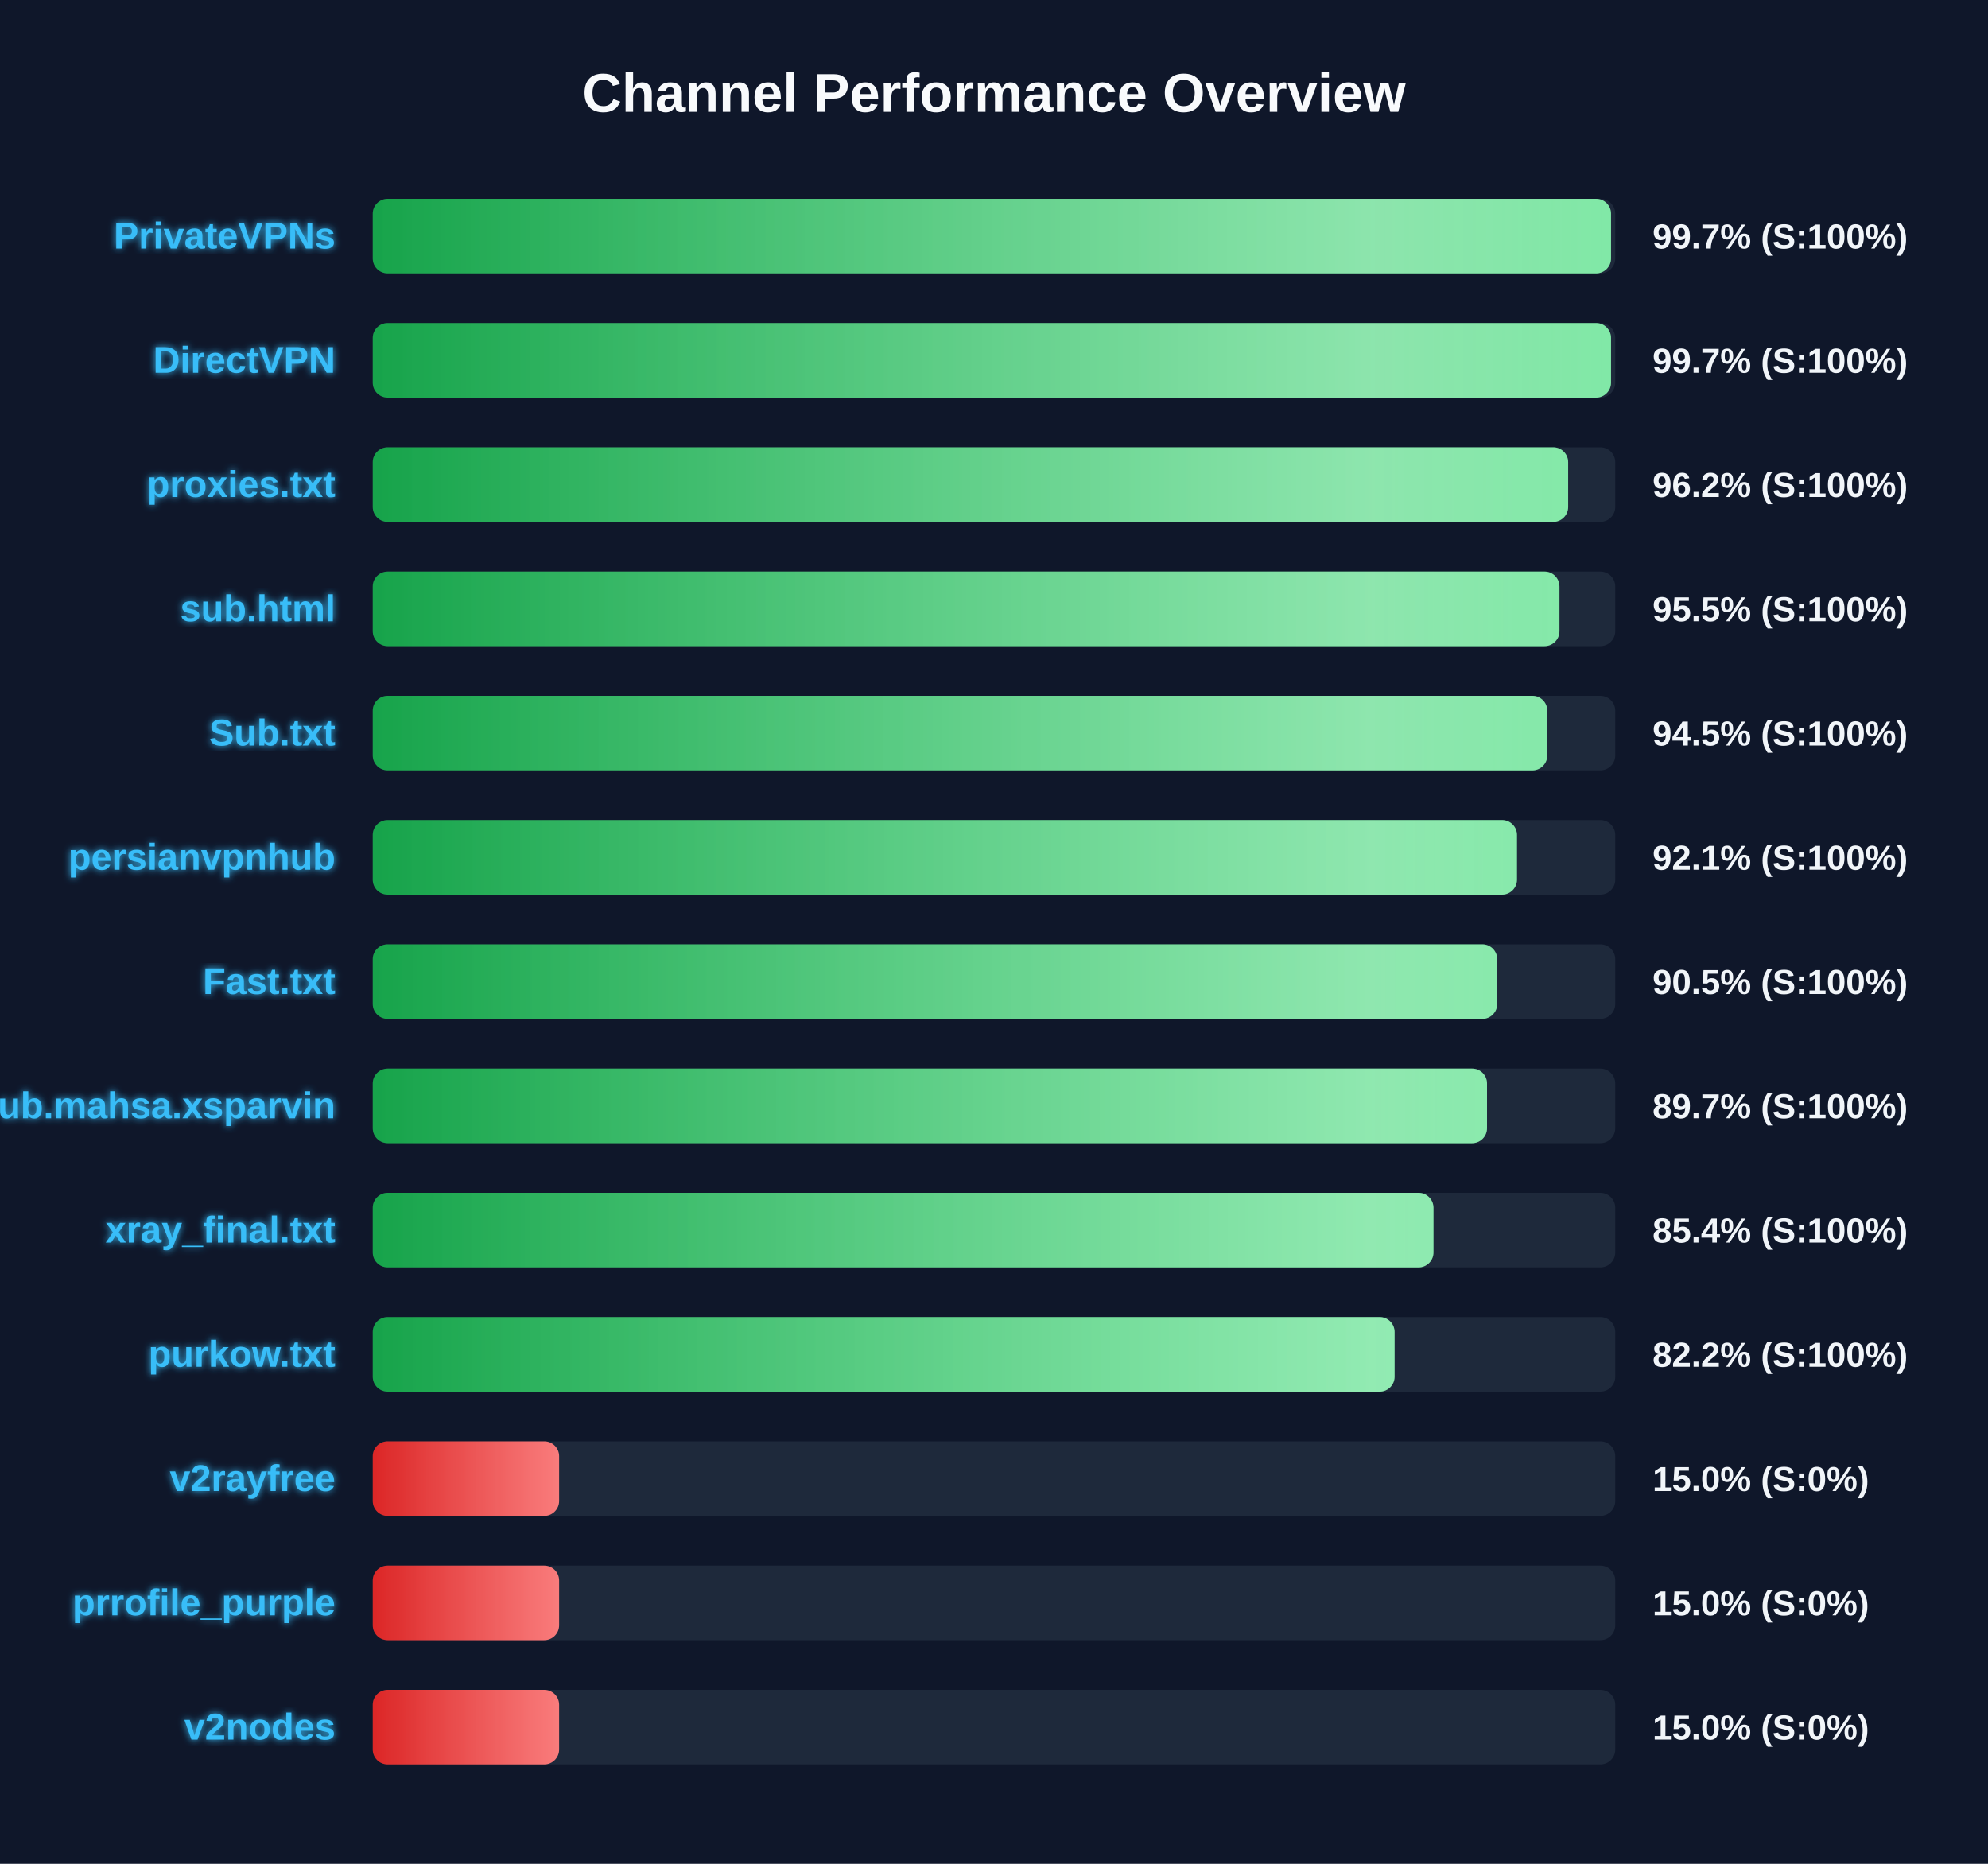
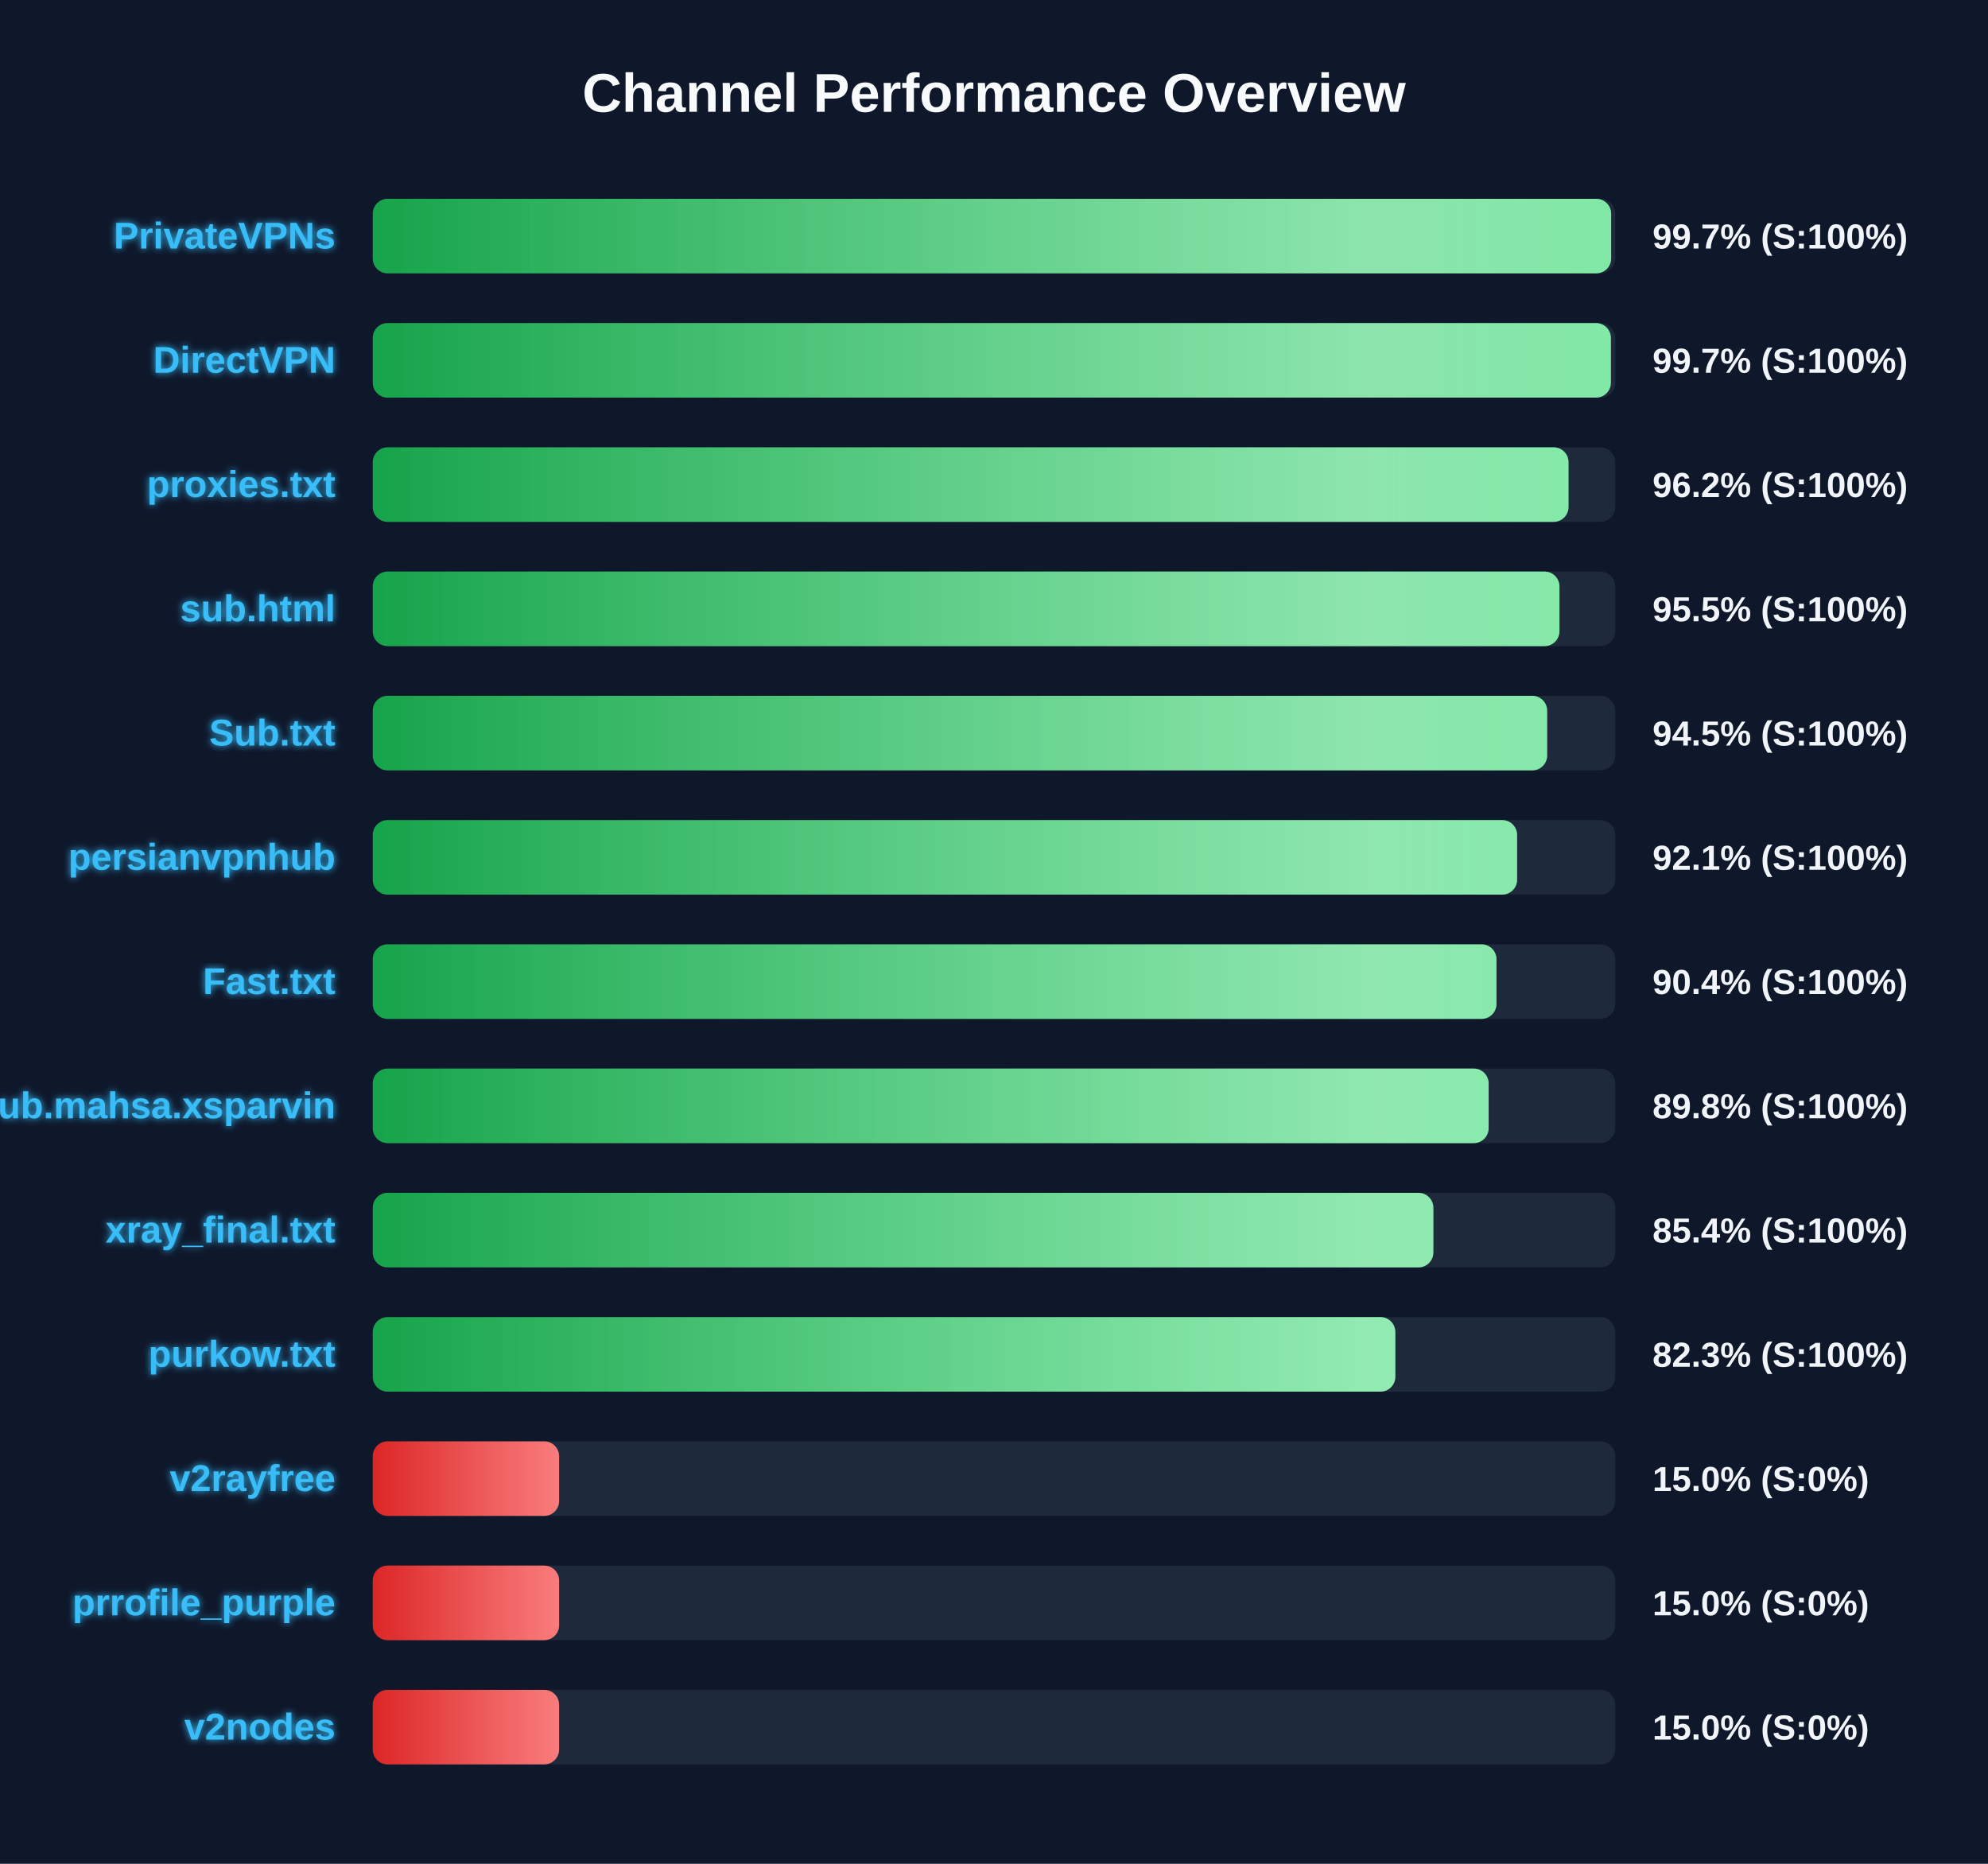
<svg xmlns="http://www.w3.org/2000/svg" width="800" height="750" version="1.1">
  <defs>
    <linearGradient id="grad-green" x1="0%" y1="0%" x2="100%" y2="0%">
      <stop offset="0%" stop-color="#16a34a" />
      <stop offset="100%" stop-color="#4ade80" />
    </linearGradient>
    <linearGradient id="grad-yellow" x1="0%" y1="0%" x2="100%" y2="0%">
      <stop offset="0%" stop-color="#ca8a04" />
      <stop offset="100%" stop-color="#fde047" />
    </linearGradient>
    <linearGradient id="grad-red" x1="0%" y1="0%" x2="100%" y2="0%">
      <stop offset="0%" stop-color="#dc2626" />
      <stop offset="100%" stop-color="#f87171" />
    </linearGradient>
    <linearGradient id="shimmer" x1="0%" y1="0%" x2="100%" y2="0%">
      <stop offset="0%" stop-color="rgba(255,255,255,0)" />
      <stop offset="50%" stop-color="rgba(255,255,255,0.4)" />
      <stop offset="100%" stop-color="rgba(255,255,255,0)" />
    </linearGradient>
    <filter id="glow" x="-20%" y="-20%" width="140%" height="140%">
      <feGaussianBlur stdDeviation="1.5" result="blur" />
      <feComposite in="SourceGraphic" in2="blur" operator="over" />
    </filter>
  </defs>
  <style>
        .bg-rect { fill: #0f172a; }
        .title { font: bold 22px 'Segoe UI', Arial, sans-serif; fill: #f8fafc; }
        .row { font: bold 15px 'Segoe UI', Arial, sans-serif; fill: #38bdf8; filter: url(#glow); }
        .score { font: bold 14px 'Segoe UI', Arial, sans-serif; fill: #f1f5f9; }
        @keyframes shimmer-anim {
            0% { transform: translateX(-100%); }
            100% { transform: translateX(200%); }
        }
        .shimmer-rect {
            animation: shimmer-anim 2.5s infinite linear;
        }
    </style>
  <rect width="100%" height="100%" class="bg-rect" />
  <text x="400" y="45" text-anchor="middle" class="title">Channel Performance Overview</text>
  <rect x="150" y="80" width="500" height="30" fill="#1e293b" rx="6" />
  <clipPath id="clip-0">
-     <rect x="150" y="80" width="498.3" height="30" rx="6" />
+     <rect x="150" y="80" width="498.35" height="30" rx="6" />
  </clipPath>
-   <rect x="150" y="80" width="498.3" height="30" fill="url(#grad-green)" rx="6" />
+   <rect x="150" y="80" width="498.35" height="30" fill="url(#grad-green)" rx="6" />
  <g clip-path="url(#clip-0)">
    <rect x="150" y="80" width="100%" height="30" fill="url(#shimmer)" class="shimmer-rect" />
  </g>
  <text x="135" y="100" text-anchor="end" class="row">PrivateVPNs</text>
  <text x="665" y="100" text-anchor="start" class="score">99.7% (S:100%)</text>
  <rect x="150" y="130" width="500" height="30" fill="#1e293b" rx="6" />
  <clipPath id="clip-1">
-     <rect x="150" y="130" width="498.3" height="30" rx="6" />
+     <rect x="150" y="130" width="498.25" height="30" rx="6" />
  </clipPath>
-   <rect x="150" y="130" width="498.3" height="30" fill="url(#grad-green)" rx="6" />
+   <rect x="150" y="130" width="498.25" height="30" fill="url(#grad-green)" rx="6" />
  <g clip-path="url(#clip-1)">
    <rect x="150" y="130" width="100%" height="30" fill="url(#shimmer)" class="shimmer-rect" />
  </g>
  <text x="135" y="150" text-anchor="end" class="row">DirectVPN</text>
  <text x="665" y="150" text-anchor="start" class="score">99.7% (S:100%)</text>
  <rect x="150" y="180" width="500" height="30" fill="#1e293b" rx="6" />
  <clipPath id="clip-2">
-     <rect x="150" y="180" width="481.05" height="30" rx="6" />
+     <rect x="150" y="180" width="481.2" height="30" rx="6" />
  </clipPath>
-   <rect x="150" y="180" width="481.05" height="30" fill="url(#grad-green)" rx="6" />
+   <rect x="150" y="180" width="481.2" height="30" fill="url(#grad-green)" rx="6" />
  <g clip-path="url(#clip-2)">
    <rect x="150" y="180" width="100%" height="30" fill="url(#shimmer)" class="shimmer-rect" />
  </g>
  <text x="135" y="200" text-anchor="end" class="row">proxies.txt</text>
  <text x="665" y="200" text-anchor="start" class="score">96.2% (S:100%)</text>
  <rect x="150" y="230" width="500" height="30" fill="#1e293b" rx="6" />
  <clipPath id="clip-3">
    <rect x="150" y="230" width="477.55" height="30" rx="6" />
  </clipPath>
  <rect x="150" y="230" width="477.55" height="30" fill="url(#grad-green)" rx="6" />
  <g clip-path="url(#clip-3)">
    <rect x="150" y="230" width="100%" height="30" fill="url(#shimmer)" class="shimmer-rect" />
  </g>
  <text x="135" y="250" text-anchor="end" class="row">sub.html</text>
  <text x="665" y="250" text-anchor="start" class="score">95.5% (S:100%)</text>
  <rect x="150" y="280" width="500" height="30" fill="#1e293b" rx="6" />
  <clipPath id="clip-4">
-     <rect x="150" y="280" width="472.65" height="30" rx="6" />
+     <rect x="150" y="280" width="472.6" height="30" rx="6" />
  </clipPath>
-   <rect x="150" y="280" width="472.65" height="30" fill="url(#grad-green)" rx="6" />
+   <rect x="150" y="280" width="472.6" height="30" fill="url(#grad-green)" rx="6" />
  <g clip-path="url(#clip-4)">
    <rect x="150" y="280" width="100%" height="30" fill="url(#shimmer)" class="shimmer-rect" />
  </g>
  <text x="135" y="300" text-anchor="end" class="row">Sub.txt</text>
  <text x="665" y="300" text-anchor="start" class="score">94.5% (S:100%)</text>
  <rect x="150" y="330" width="500" height="30" fill="#1e293b" rx="6" />
  <clipPath id="clip-5">
-     <rect x="150" y="330" width="460.45" height="30" rx="6" />
+     <rect x="150" y="330" width="460.5" height="30" rx="6" />
  </clipPath>
-   <rect x="150" y="330" width="460.45" height="30" fill="url(#grad-green)" rx="6" />
+   <rect x="150" y="330" width="460.5" height="30" fill="url(#grad-green)" rx="6" />
  <g clip-path="url(#clip-5)">
    <rect x="150" y="330" width="100%" height="30" fill="url(#shimmer)" class="shimmer-rect" />
  </g>
  <text x="135" y="350" text-anchor="end" class="row">persianvpnhub</text>
  <text x="665" y="350" text-anchor="start" class="score">92.1% (S:100%)</text>
  <rect x="150" y="380" width="500" height="30" fill="#1e293b" rx="6" />
  <clipPath id="clip-6">
-     <rect x="150" y="380" width="452.5" height="30" rx="6" />
+     <rect x="150" y="380" width="452.2" height="30" rx="6" />
  </clipPath>
-   <rect x="150" y="380" width="452.5" height="30" fill="url(#grad-green)" rx="6" />
+   <rect x="150" y="380" width="452.2" height="30" fill="url(#grad-green)" rx="6" />
  <g clip-path="url(#clip-6)">
    <rect x="150" y="380" width="100%" height="30" fill="url(#shimmer)" class="shimmer-rect" />
  </g>
  <text x="135" y="400" text-anchor="end" class="row">Fast.txt</text>
-   <text x="665" y="400" text-anchor="start" class="score">90.5% (S:100%)</text>
+   <text x="665" y="400" text-anchor="start" class="score">90.4% (S:100%)</text>
  <rect x="150" y="430" width="500" height="30" fill="#1e293b" rx="6" />
  <clipPath id="clip-7">
-     <rect x="150" y="430" width="448.4" height="30" rx="6" />
+     <rect x="150" y="430" width="449.05" height="30" rx="6" />
  </clipPath>
-   <rect x="150" y="430" width="448.4" height="30" fill="url(#grad-green)" rx="6" />
+   <rect x="150" y="430" width="449.05" height="30" fill="url(#grad-green)" rx="6" />
  <g clip-path="url(#clip-7)">
    <rect x="150" y="430" width="100%" height="30" fill="url(#shimmer)" class="shimmer-rect" />
  </g>
  <text x="135" y="450" text-anchor="end" class="row">Sub.mahsa.xsparvin</text>
-   <text x="665" y="450" text-anchor="start" class="score">89.7% (S:100%)</text>
+   <text x="665" y="450" text-anchor="start" class="score">89.8% (S:100%)</text>
  <rect x="150" y="480" width="500" height="30" fill="#1e293b" rx="6" />
  <clipPath id="clip-8">
-     <rect x="150" y="480" width="426.85" height="30" rx="6" />
+     <rect x="150" y="480" width="426.8" height="30" rx="6" />
  </clipPath>
-   <rect x="150" y="480" width="426.85" height="30" fill="url(#grad-green)" rx="6" />
+   <rect x="150" y="480" width="426.8" height="30" fill="url(#grad-green)" rx="6" />
  <g clip-path="url(#clip-8)">
    <rect x="150" y="480" width="100%" height="30" fill="url(#shimmer)" class="shimmer-rect" />
  </g>
  <text x="135" y="500" text-anchor="end" class="row">xray_final.txt</text>
  <text x="665" y="500" text-anchor="start" class="score">85.4% (S:100%)</text>
  <rect x="150" y="530" width="500" height="30" fill="#1e293b" rx="6" />
  <clipPath id="clip-9">
-     <rect x="150" y="530" width="411.2" height="30" rx="6" />
+     <rect x="150" y="530" width="411.5" height="30" rx="6" />
  </clipPath>
-   <rect x="150" y="530" width="411.2" height="30" fill="url(#grad-green)" rx="6" />
+   <rect x="150" y="530" width="411.5" height="30" fill="url(#grad-green)" rx="6" />
  <g clip-path="url(#clip-9)">
    <rect x="150" y="530" width="100%" height="30" fill="url(#shimmer)" class="shimmer-rect" />
  </g>
  <text x="135" y="550" text-anchor="end" class="row">purkow.txt</text>
-   <text x="665" y="550" text-anchor="start" class="score">82.2% (S:100%)</text>
+   <text x="665" y="550" text-anchor="start" class="score">82.3% (S:100%)</text>
  <rect x="150" y="580" width="500" height="30" fill="#1e293b" rx="6" />
  <clipPath id="clip-10">
    <rect x="150" y="580" width="75.0" height="30" rx="6" />
  </clipPath>
  <rect x="150" y="580" width="75.0" height="30" fill="url(#grad-red)" rx="6" />
  <g clip-path="url(#clip-10)">
    <rect x="150" y="580" width="100%" height="30" fill="url(#shimmer)" class="shimmer-rect" />
  </g>
  <text x="135" y="600" text-anchor="end" class="row">v2rayfree</text>
  <text x="665" y="600" text-anchor="start" class="score">15.0% (S:0%)</text>
  <rect x="150" y="630" width="500" height="30" fill="#1e293b" rx="6" />
  <clipPath id="clip-11">
    <rect x="150" y="630" width="75.0" height="30" rx="6" />
  </clipPath>
  <rect x="150" y="630" width="75.0" height="30" fill="url(#grad-red)" rx="6" />
  <g clip-path="url(#clip-11)">
    <rect x="150" y="630" width="100%" height="30" fill="url(#shimmer)" class="shimmer-rect" />
  </g>
  <text x="135" y="650" text-anchor="end" class="row">prrofile_purple</text>
  <text x="665" y="650" text-anchor="start" class="score">15.0% (S:0%)</text>
  <rect x="150" y="680" width="500" height="30" fill="#1e293b" rx="6" />
  <clipPath id="clip-12">
    <rect x="150" y="680" width="75.0" height="30" rx="6" />
  </clipPath>
  <rect x="150" y="680" width="75.0" height="30" fill="url(#grad-red)" rx="6" />
  <g clip-path="url(#clip-12)">
    <rect x="150" y="680" width="100%" height="30" fill="url(#shimmer)" class="shimmer-rect" />
  </g>
  <text x="135" y="700" text-anchor="end" class="row">v2nodes</text>
  <text x="665" y="700" text-anchor="start" class="score">15.0% (S:0%)</text>
</svg>
